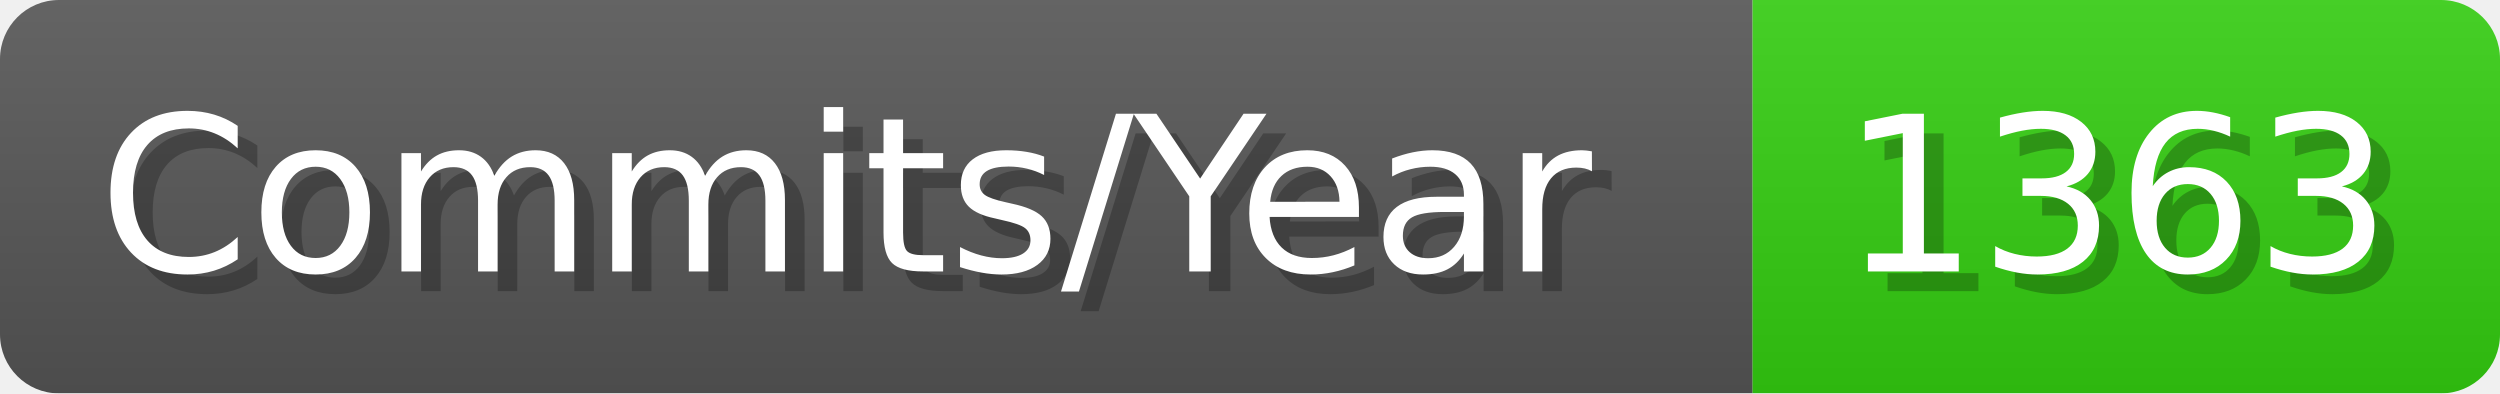
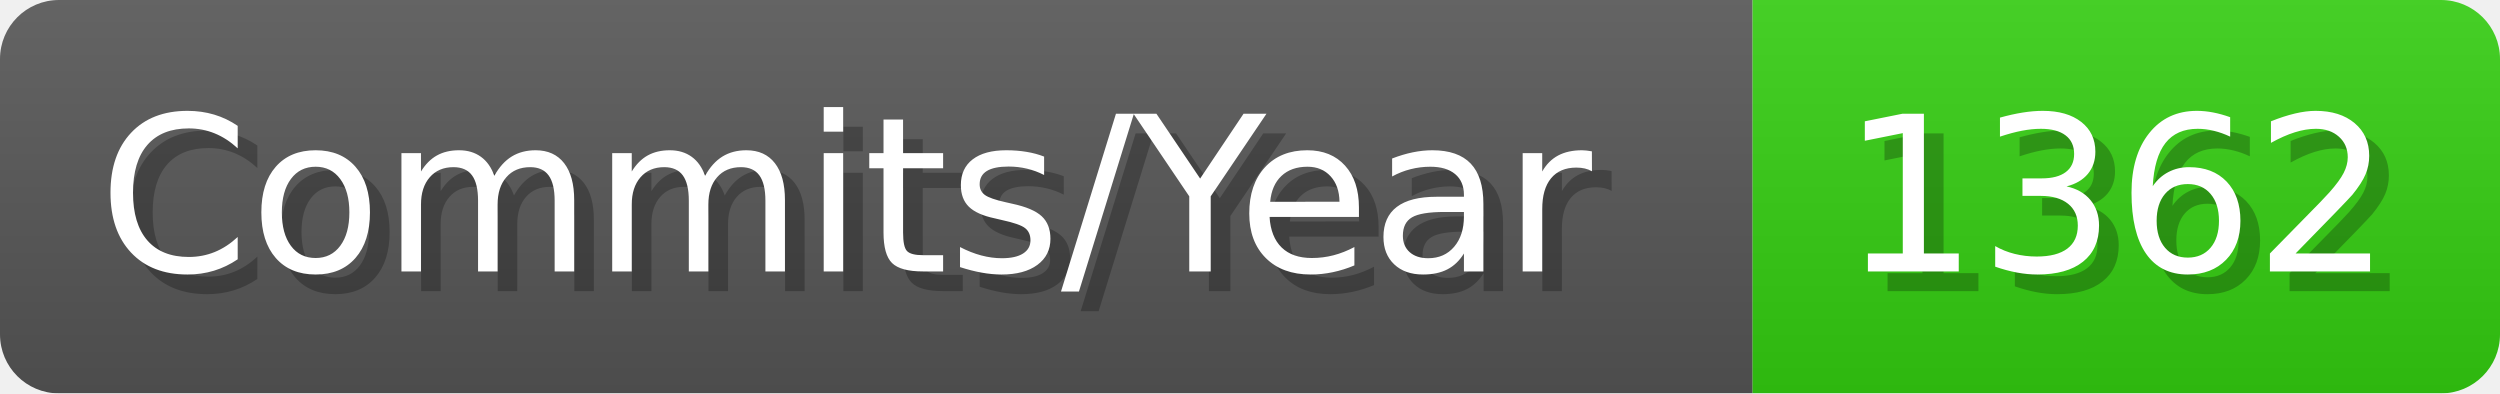
- <svg xmlns="http://www.w3.org/2000/svg" width="127.1" height="20" viewBox="0 0 1271 200" role="img" aria-label="Commits/Year: 1363">
+ <svg xmlns="http://www.w3.org/2000/svg" width="127.1" height="20" viewBox="0 0 1271 200" role="img" aria-label="Commits/Year: 1362">
  <linearGradient id="aUPdi" x2="0" y2="100%">
    <stop offset="0" stop-opacity=".1" stop-color="#EEE" />
    <stop offset="1" stop-opacity=".1" />
  </linearGradient>
  <mask id="WfAiQ">
    <rect width="1271" height="200" rx="30" fill="#FFF" />
  </mask>
  <g mask="url(#WfAiQ)">
    <rect width="891" height="200" fill="#555" />
    <rect width="380" height="200" fill="#3C1" x="891" />
    <rect width="1271" height="200" fill="url(#aUPdi)" />
  </g>
  <g aria-hidden="true" fill="#fff" text-anchor="start" font-family="Verdana,DejaVu Sans,sans-serif" font-size="110">
    <text x="60" y="148" textLength="791" fill="#000" opacity="0.25">Commits/Year</text>
    <text x="50" y="138" textLength="791">Commits/Year</text>
-     <text x="946" y="148" textLength="280" fill="#000" opacity="0.25">1363</text>
-     <text x="936" y="138" textLength="280">1363</text>
+     <text x="946" y="148" textLength="280" fill="#000" opacity="0.25">1362</text>
+     <text x="936" y="138" textLength="280">1362</text>
  </g>
</svg>
